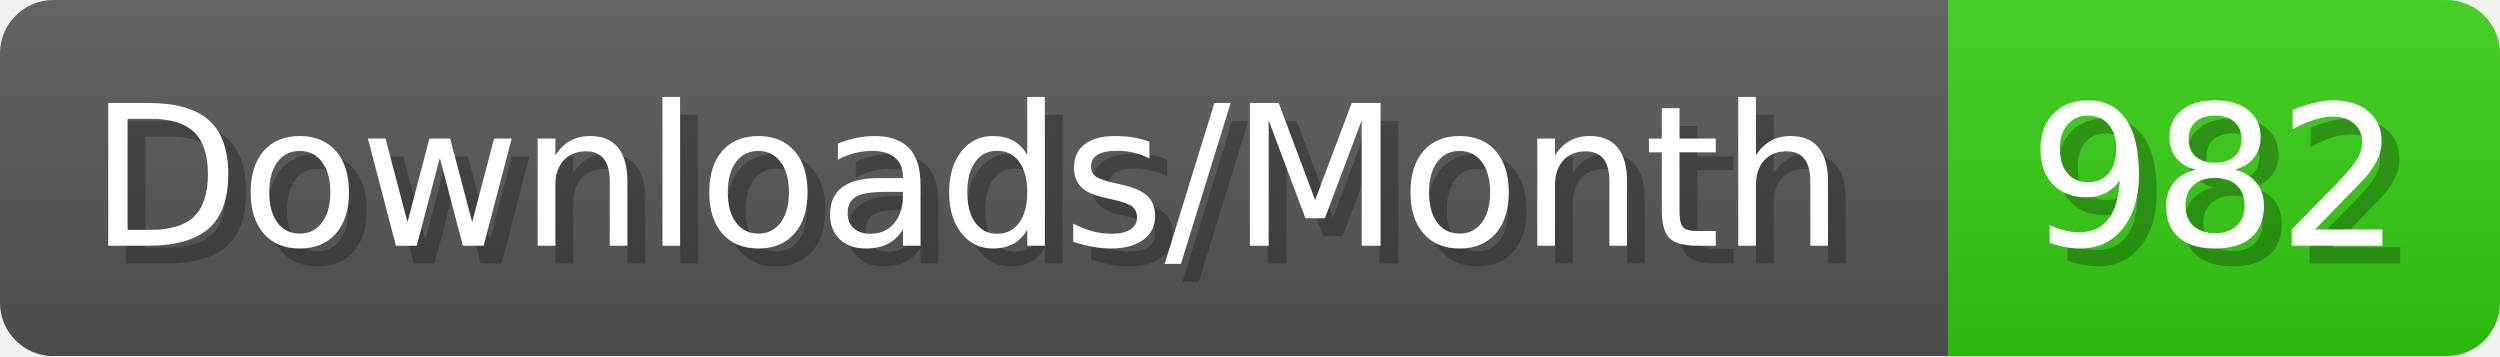
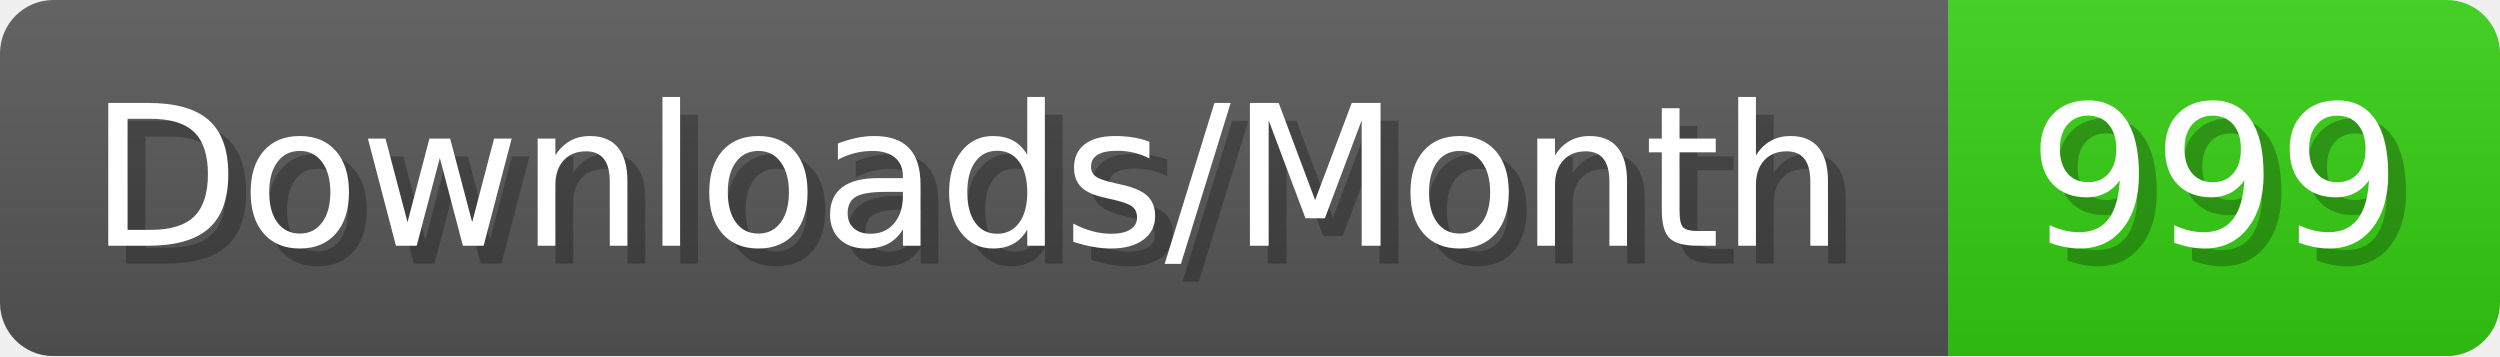
- <svg xmlns="http://www.w3.org/2000/svg" width="140.4" height="20" viewBox="0 0 1404 200" role="img" aria-label="Downloads/Month: 982">
+ <svg xmlns="http://www.w3.org/2000/svg" width="140.4" height="20" viewBox="0 0 1404 200" role="img" aria-label="Downloads/Month: 999">
  <linearGradient id="YlXUI" x2="0" y2="100%">
    <stop offset="0" stop-opacity=".1" stop-color="#EEE" />
    <stop offset="1" stop-opacity=".1" />
  </linearGradient>
  <mask id="JHhop">
    <rect width="1404" height="200" rx="30" fill="#FFF" />
  </mask>
  <g mask="url(#JHhop)">
    <rect width="1094" height="200" fill="#555" />
    <rect width="310" height="200" fill="#3C1" x="1094" />
    <rect width="1404" height="200" fill="url(#YlXUI)" />
  </g>
  <g aria-hidden="true" fill="#fff" text-anchor="start" font-family="Verdana,DejaVu Sans,sans-serif" font-size="110">
    <text x="60" y="148" textLength="994" fill="#000" opacity="0.25">Downloads/Month</text>
    <text x="50" y="138" textLength="994">Downloads/Month</text>
-     <text x="1149" y="148" textLength="210" fill="#000" opacity="0.25">982</text>
-     <text x="1139" y="138" textLength="210">982</text>
+     <text x="1149" y="148" textLength="210" fill="#000" opacity="0.25">999</text>
+     <text x="1139" y="138" textLength="210">999</text>
  </g>
</svg>
